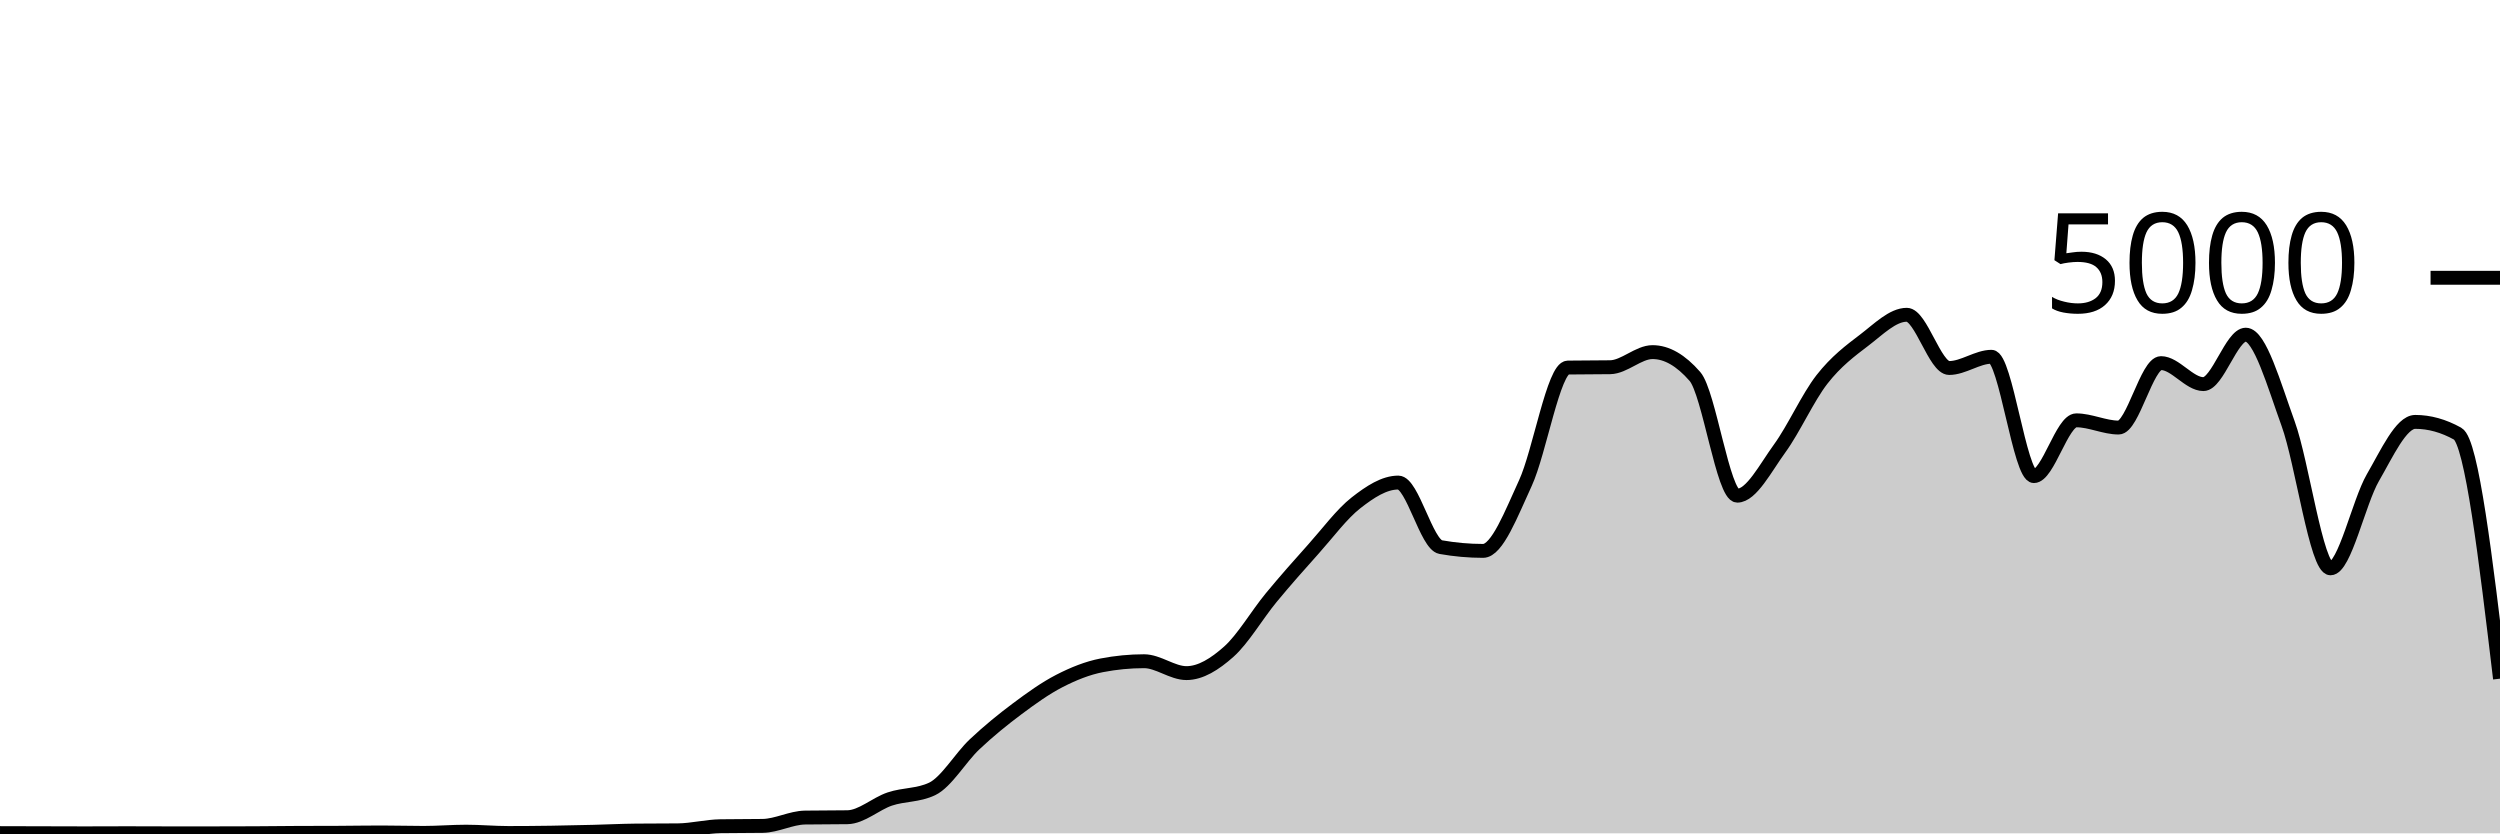
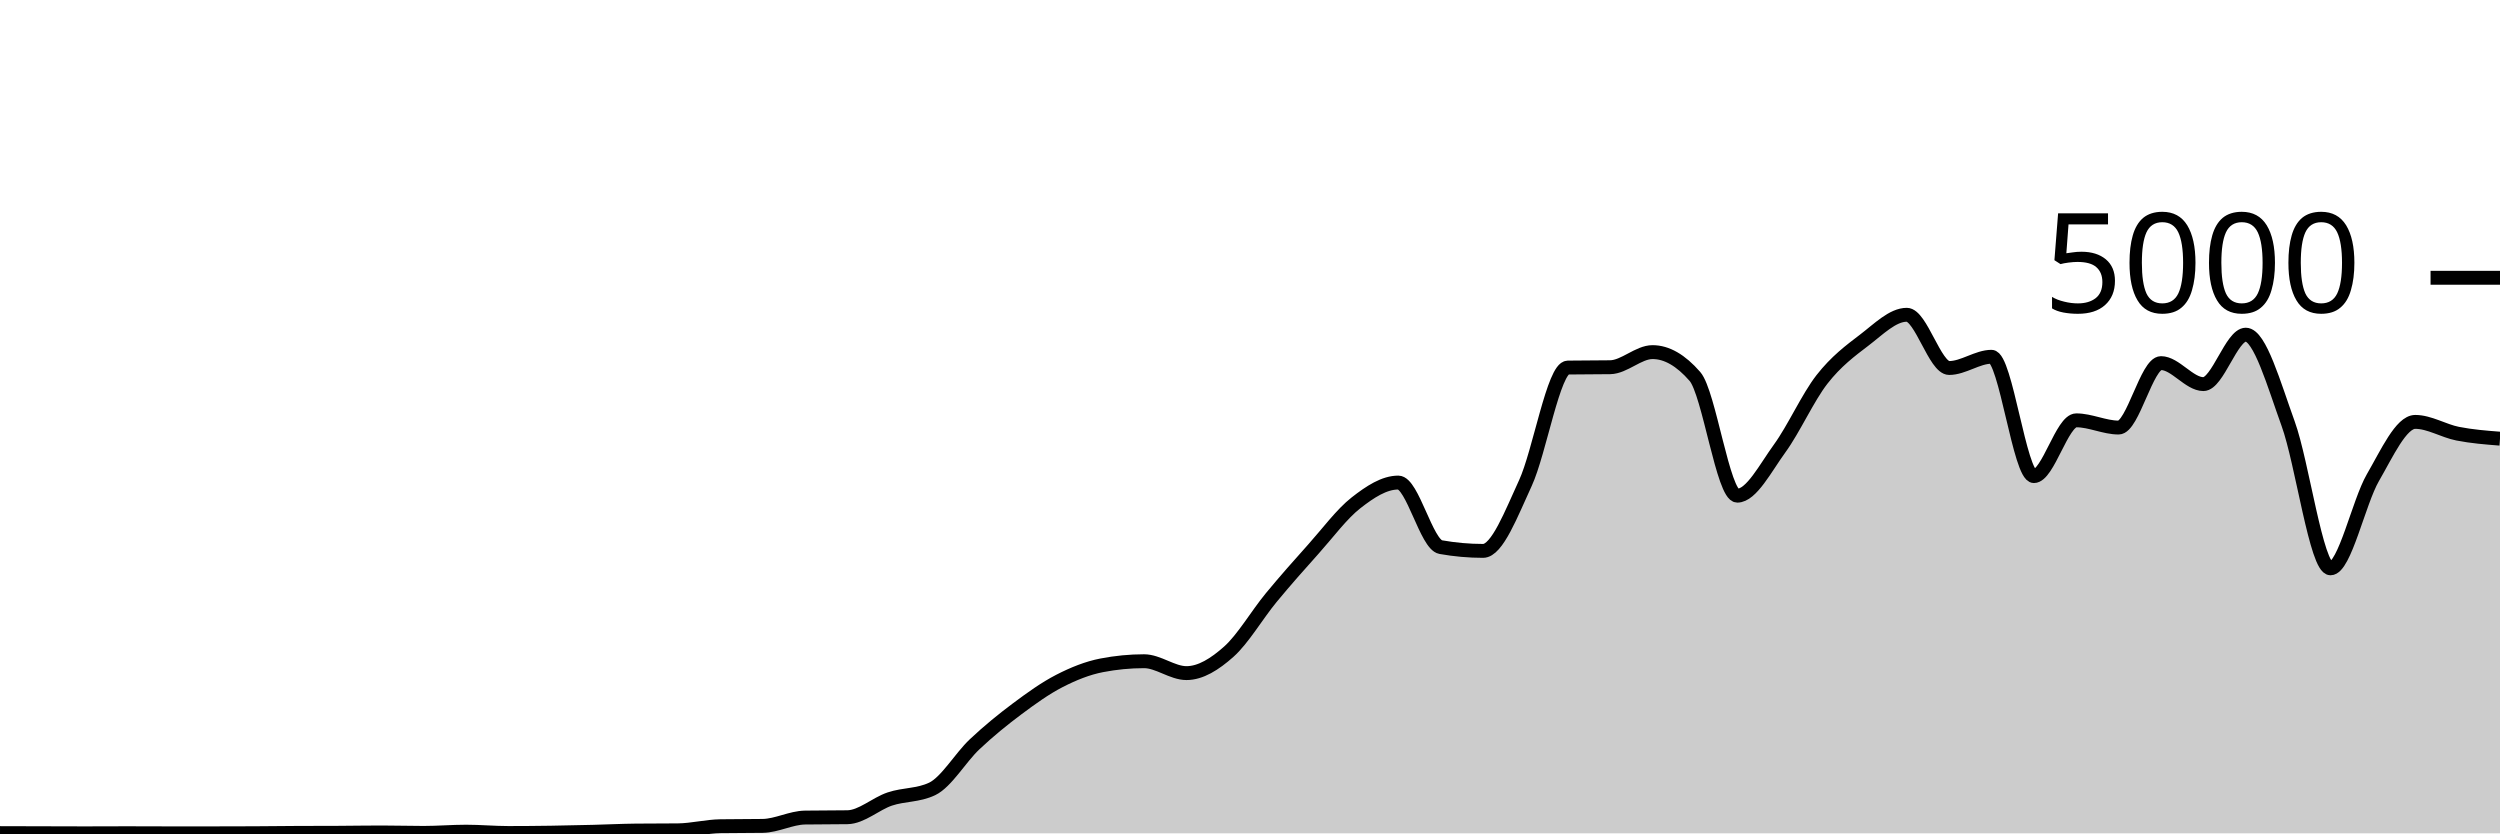
<svg xmlns="http://www.w3.org/2000/svg" viewBox="0 0 180 60">
  <g transform="translate(0,20)">
-     <path class="area" fill="rgba(0, 0, 0, 0.2)" d="M0,39.984C1.017,39.987,2.034,39.989,3.051,39.992C4.068,39.995,5.085,40,6.102,40C7.119,40,8.136,39.992,9.153,39.992C10.169,39.992,11.186,40,12.203,40C13.22,40,14.237,40,15.254,40C16.271,40,17.288,39.997,18.305,39.992C19.322,39.987,20.339,39.973,21.356,39.968C22.373,39.963,23.39,39.965,24.407,39.96C25.424,39.955,26.441,39.936,27.458,39.936C28.475,39.936,29.492,39.968,30.508,39.968C31.525,39.968,32.542,39.88,33.559,39.88C34.576,39.88,35.593,39.976,36.61,39.976C37.627,39.976,38.644,39.967,39.661,39.952C40.678,39.937,41.695,39.913,42.712,39.888C43.729,39.863,44.746,39.811,45.763,39.8C46.78,39.789,47.797,39.795,48.814,39.784C49.831,39.773,50.847,39.504,51.864,39.488C52.881,39.472,53.898,39.48,54.915,39.464C55.932,39.448,56.949,38.88,57.966,38.864C58.983,38.848,60,38.856,61.017,38.84C62.034,38.824,63.051,37.868,64.068,37.528C65.085,37.188,66.102,37.285,67.119,36.8C68.136,36.315,69.153,34.551,70.169,33.592C71.186,32.633,72.203,31.808,73.22,31.048C74.237,30.288,75.254,29.556,76.271,29.032C77.288,28.508,78.305,28.101,79.322,27.904C80.339,27.707,81.356,27.608,82.373,27.608C83.39,27.608,84.407,28.464,85.424,28.464C86.441,28.464,87.458,27.825,88.475,26.92C89.492,26.015,90.508,24.265,91.525,23.032C92.542,21.799,93.559,20.657,94.576,19.52C95.593,18.383,96.61,17.004,97.627,16.208C98.644,15.412,99.661,14.744,100.678,14.744C101.695,14.744,102.712,19.211,103.729,19.392C104.746,19.573,105.763,19.664,106.78,19.664C107.797,19.664,108.814,16.976,109.831,14.776C110.847,12.576,111.864,6.48,112.881,6.464C113.898,6.448,114.915,6.456,115.932,6.44C116.949,6.424,117.966,5.352,118.983,5.352C120,5.352,121.017,5.936,122.034,7.104C123.051,8.272,124.068,15.688,125.085,15.688C126.102,15.688,127.119,13.684,128.136,12.288C129.153,10.892,130.169,8.613,131.186,7.312C132.203,6.011,133.22,5.255,134.237,4.48C135.254,3.705,136.271,2.664,137.288,2.664C138.305,2.664,139.322,6.496,140.339,6.496C141.356,6.496,142.373,5.688,143.39,5.688C144.407,5.688,145.424,14.28,146.441,14.28C147.458,14.28,148.475,10.264,149.492,10.264C150.508,10.264,151.525,10.784,152.542,10.784C153.559,10.784,154.576,6.144,155.593,6.144C156.61,6.144,157.627,7.656,158.644,7.656C159.661,7.656,160.678,4.096,161.695,4.096C162.712,4.096,163.729,7.7,164.746,10.504C165.763,13.308,166.78,20.92,167.797,20.92C168.814,20.92,169.831,16.149,170.847,14.392C171.864,12.635,172.881,10.376,173.898,10.376C174.915,10.376,175.932,10.659,176.949,11.224C177.966,11.789,178.983,20.327,180,28.864L180,40C178.983,40,177.966,40,176.949,40C175.932,40,174.915,40,173.898,40C172.881,40,171.864,40,170.847,40C169.831,40,168.814,40,167.797,40C166.78,40,165.763,40,164.746,40C163.729,40,162.712,40,161.695,40C160.678,40,159.661,40,158.644,40C157.627,40,156.61,40,155.593,40C154.576,40,153.559,40,152.542,40C151.525,40,150.508,40,149.492,40C148.475,40,147.458,40,146.441,40C145.424,40,144.407,40,143.39,40C142.373,40,141.356,40,140.339,40C139.322,40,138.305,40,137.288,40C136.271,40,135.254,40,134.237,40C133.22,40,132.203,40,131.186,40C130.169,40,129.153,40,128.136,40C127.119,40,126.102,40,125.085,40C124.068,40,123.051,40,122.034,40C121.017,40,120,40,118.983,40C117.966,40,116.949,40,115.932,40C114.915,40,113.898,40,112.881,40C111.864,40,110.847,40,109.831,40C108.814,40,107.797,40,106.78,40C105.763,40,104.746,40,103.729,40C102.712,40,101.695,40,100.678,40C99.661,40,98.644,40,97.627,40C96.61,40,95.593,40,94.576,40C93.559,40,92.542,40,91.525,40C90.508,40,89.492,40,88.475,40C87.458,40,86.441,40,85.424,40C84.407,40,83.39,40,82.373,40C81.356,40,80.339,40,79.322,40C78.305,40,77.288,40,76.271,40C75.254,40,74.237,40,73.22,40C72.203,40,71.186,40,70.169,40C69.153,40,68.136,40,67.119,40C66.102,40,65.085,40,64.068,40C63.051,40,62.034,40,61.017,40C60,40,58.983,40,57.966,40C56.949,40,55.932,40,54.915,40C53.898,40,52.881,40,51.864,40C50.847,40,49.831,40,48.814,40C47.797,40,46.78,40,45.763,40C44.746,40,43.729,40,42.712,40C41.695,40,40.678,40,39.661,40C38.644,40,37.627,40,36.61,40C35.593,40,34.576,40,33.559,40C32.542,40,31.525,40,30.508,40C29.492,40,28.475,40,27.458,40C26.441,40,25.424,40,24.407,40C23.39,40,22.373,40,21.356,40C20.339,40,19.322,40,18.305,40C17.288,40,16.271,40,15.254,40C14.237,40,13.22,40,12.203,40C11.186,40,10.169,40,9.153,40C8.136,40,7.119,40,6.102,40C5.085,40,4.068,40,3.051,40C2.034,40,1.017,40,0,40Z" />
-     <path class="line" stroke="black" fill="none" d="M0,39.984C1.017,39.987,2.034,39.989,3.051,39.992C4.068,39.995,5.085,40,6.102,40C7.119,40,8.136,39.992,9.153,39.992C10.169,39.992,11.186,40,12.203,40C13.22,40,14.237,40,15.254,40C16.271,40,17.288,39.997,18.305,39.992C19.322,39.987,20.339,39.973,21.356,39.968C22.373,39.963,23.39,39.965,24.407,39.96C25.424,39.955,26.441,39.936,27.458,39.936C28.475,39.936,29.492,39.968,30.508,39.968C31.525,39.968,32.542,39.88,33.559,39.88C34.576,39.88,35.593,39.976,36.61,39.976C37.627,39.976,38.644,39.967,39.661,39.952C40.678,39.937,41.695,39.913,42.712,39.888C43.729,39.863,44.746,39.811,45.763,39.8C46.78,39.789,47.797,39.795,48.814,39.784C49.831,39.773,50.847,39.504,51.864,39.488C52.881,39.472,53.898,39.48,54.915,39.464C55.932,39.448,56.949,38.88,57.966,38.864C58.983,38.848,60,38.856,61.017,38.84C62.034,38.824,63.051,37.868,64.068,37.528C65.085,37.188,66.102,37.285,67.119,36.8C68.136,36.315,69.153,34.551,70.169,33.592C71.186,32.633,72.203,31.808,73.22,31.048C74.237,30.288,75.254,29.556,76.271,29.032C77.288,28.508,78.305,28.101,79.322,27.904C80.339,27.707,81.356,27.608,82.373,27.608C83.39,27.608,84.407,28.464,85.424,28.464C86.441,28.464,87.458,27.825,88.475,26.92C89.492,26.015,90.508,24.265,91.525,23.032C92.542,21.799,93.559,20.657,94.576,19.52C95.593,18.383,96.61,17.004,97.627,16.208C98.644,15.412,99.661,14.744,100.678,14.744C101.695,14.744,102.712,19.211,103.729,19.392C104.746,19.573,105.763,19.664,106.78,19.664C107.797,19.664,108.814,16.976,109.831,14.776C110.847,12.576,111.864,6.48,112.881,6.464C113.898,6.448,114.915,6.456,115.932,6.44C116.949,6.424,117.966,5.352,118.983,5.352C120,5.352,121.017,5.936,122.034,7.104C123.051,8.272,124.068,15.688,125.085,15.688C126.102,15.688,127.119,13.684,128.136,12.288C129.153,10.892,130.169,8.613,131.186,7.312C132.203,6.011,133.22,5.255,134.237,4.48C135.254,3.705,136.271,2.664,137.288,2.664C138.305,2.664,139.322,6.496,140.339,6.496C141.356,6.496,142.373,5.688,143.39,5.688C144.407,5.688,145.424,14.28,146.441,14.28C147.458,14.28,148.475,10.264,149.492,10.264C150.508,10.264,151.525,10.784,152.542,10.784C153.559,10.784,154.576,6.144,155.593,6.144C156.61,6.144,157.627,7.656,158.644,7.656C159.661,7.656,160.678,4.096,161.695,4.096C162.712,4.096,163.729,7.7,164.746,10.504C165.763,13.308,166.78,20.92,167.797,20.92C168.814,20.92,169.831,16.149,170.847,14.392C171.864,12.635,172.881,10.376,173.898,10.376C174.915,10.376,175.932,10.659,176.949,11.224C177.966,11.789,178.983,20.327,180,28.864" />
+     <path class="area" fill="rgba(0, 0, 0, 0.2)" d="M0,39.984C1.017,39.987,2.034,39.989,3.051,39.992C4.068,39.995,5.085,40,6.102,40C7.119,40,8.136,39.992,9.153,39.992C10.169,39.992,11.186,40,12.203,40C13.22,40,14.237,40,15.254,40C16.271,40,17.288,39.997,18.305,39.992C19.322,39.987,20.339,39.973,21.356,39.968C22.373,39.963,23.39,39.965,24.407,39.96C25.424,39.955,26.441,39.936,27.458,39.936C28.475,39.936,29.492,39.968,30.508,39.968C31.525,39.968,32.542,39.88,33.559,39.88C34.576,39.88,35.593,39.976,36.61,39.976C37.627,39.976,38.644,39.967,39.661,39.952C40.678,39.937,41.695,39.913,42.712,39.888C43.729,39.863,44.746,39.811,45.763,39.8C46.78,39.789,47.797,39.795,48.814,39.784C49.831,39.773,50.847,39.504,51.864,39.488C52.881,39.472,53.898,39.48,54.915,39.464C55.932,39.448,56.949,38.88,57.966,38.864C58.983,38.848,60,38.856,61.017,38.84C62.034,38.824,63.051,37.868,64.068,37.528C65.085,37.188,66.102,37.285,67.119,36.8C68.136,36.315,69.153,34.551,70.169,33.592C71.186,32.633,72.203,31.808,73.22,31.048C74.237,30.288,75.254,29.556,76.271,29.032C77.288,28.508,78.305,28.101,79.322,27.904C80.339,27.707,81.356,27.608,82.373,27.608C83.39,27.608,84.407,28.464,85.424,28.464C86.441,28.464,87.458,27.825,88.475,26.92C89.492,26.015,90.508,24.265,91.525,23.032C92.542,21.799,93.559,20.657,94.576,19.52C95.593,18.383,96.61,17.004,97.627,16.208C98.644,15.412,99.661,14.744,100.678,14.744C101.695,14.744,102.712,19.211,103.729,19.392C104.746,19.573,105.763,19.664,106.78,19.664C107.797,19.664,108.814,16.976,109.831,14.776C110.847,12.576,111.864,6.48,112.881,6.464C113.898,6.448,114.915,6.456,115.932,6.44C116.949,6.424,117.966,5.352,118.983,5.352C120,5.352,121.017,5.936,122.034,7.104C123.051,8.272,124.068,15.688,125.085,15.688C126.102,15.688,127.119,13.684,128.136,12.288C129.153,10.892,130.169,8.613,131.186,7.312C132.203,6.011,133.22,5.255,134.237,4.48C135.254,3.705,136.271,2.664,137.288,2.664C138.305,2.664,139.322,6.496,140.339,6.496C141.356,6.496,142.373,5.688,143.39,5.688C144.407,5.688,145.424,14.28,146.441,14.28C147.458,14.28,148.475,10.264,149.492,10.264C150.508,10.264,151.525,10.784,152.542,10.784C153.559,10.784,154.576,6.144,155.593,6.144C156.61,6.144,157.627,7.656,158.644,7.656C159.661,7.656,160.678,4.096,161.695,4.096C162.712,4.096,163.729,7.7,164.746,10.504C165.763,13.308,166.78,20.92,167.797,20.92C168.814,20.92,169.831,16.149,170.847,14.392C171.864,12.635,172.881,10.376,173.898,10.376C174.915,10.376,175.932,11.023,176.949,11.224C177.966,11.425,178.983,11.505,180,11.584L180,40C178.983,40,177.966,40,176.949,40C175.932,40,174.915,40,173.898,40C172.881,40,171.864,40,170.847,40C169.831,40,168.814,40,167.797,40C166.78,40,165.763,40,164.746,40C163.729,40,162.712,40,161.695,40C160.678,40,159.661,40,158.644,40C157.627,40,156.61,40,155.593,40C154.576,40,153.559,40,152.542,40C151.525,40,150.508,40,149.492,40C148.475,40,147.458,40,146.441,40C145.424,40,144.407,40,143.39,40C142.373,40,141.356,40,140.339,40C139.322,40,138.305,40,137.288,40C136.271,40,135.254,40,134.237,40C133.22,40,132.203,40,131.186,40C130.169,40,129.153,40,128.136,40C127.119,40,126.102,40,125.085,40C124.068,40,123.051,40,122.034,40C121.017,40,120,40,118.983,40C117.966,40,116.949,40,115.932,40C114.915,40,113.898,40,112.881,40C111.864,40,110.847,40,109.831,40C108.814,40,107.797,40,106.78,40C105.763,40,104.746,40,103.729,40C102.712,40,101.695,40,100.678,40C99.661,40,98.644,40,97.627,40C96.61,40,95.593,40,94.576,40C93.559,40,92.542,40,91.525,40C90.508,40,89.492,40,88.475,40C87.458,40,86.441,40,85.424,40C84.407,40,83.39,40,82.373,40C81.356,40,80.339,40,79.322,40C78.305,40,77.288,40,76.271,40C75.254,40,74.237,40,73.22,40C72.203,40,71.186,40,70.169,40C69.153,40,68.136,40,67.119,40C66.102,40,65.085,40,64.068,40C63.051,40,62.034,40,61.017,40C60,40,58.983,40,57.966,40C56.949,40,55.932,40,54.915,40C53.898,40,52.881,40,51.864,40C50.847,40,49.831,40,48.814,40C47.797,40,46.78,40,45.763,40C44.746,40,43.729,40,42.712,40C41.695,40,40.678,40,39.661,40C38.644,40,37.627,40,36.61,40C35.593,40,34.576,40,33.559,40C32.542,40,31.525,40,30.508,40C29.492,40,28.475,40,27.458,40C26.441,40,25.424,40,24.407,40C23.39,40,22.373,40,21.356,40C20.339,40,19.322,40,18.305,40C17.288,40,16.271,40,15.254,40C14.237,40,13.22,40,12.203,40C11.186,40,10.169,40,9.153,40C8.136,40,7.119,40,6.102,40C5.085,40,4.068,40,3.051,40C2.034,40,1.017,40,0,40Z" />
+     <path class="line" stroke="black" fill="none" d="M0,39.984C1.017,39.987,2.034,39.989,3.051,39.992C4.068,39.995,5.085,40,6.102,40C7.119,40,8.136,39.992,9.153,39.992C10.169,39.992,11.186,40,12.203,40C13.22,40,14.237,40,15.254,40C16.271,40,17.288,39.997,18.305,39.992C19.322,39.987,20.339,39.973,21.356,39.968C22.373,39.963,23.39,39.965,24.407,39.96C25.424,39.955,26.441,39.936,27.458,39.936C28.475,39.936,29.492,39.968,30.508,39.968C31.525,39.968,32.542,39.88,33.559,39.88C34.576,39.88,35.593,39.976,36.61,39.976C37.627,39.976,38.644,39.967,39.661,39.952C40.678,39.937,41.695,39.913,42.712,39.888C43.729,39.863,44.746,39.811,45.763,39.8C46.78,39.789,47.797,39.795,48.814,39.784C49.831,39.773,50.847,39.504,51.864,39.488C52.881,39.472,53.898,39.48,54.915,39.464C55.932,39.448,56.949,38.88,57.966,38.864C58.983,38.848,60,38.856,61.017,38.84C62.034,38.824,63.051,37.868,64.068,37.528C65.085,37.188,66.102,37.285,67.119,36.8C68.136,36.315,69.153,34.551,70.169,33.592C71.186,32.633,72.203,31.808,73.22,31.048C74.237,30.288,75.254,29.556,76.271,29.032C77.288,28.508,78.305,28.101,79.322,27.904C80.339,27.707,81.356,27.608,82.373,27.608C83.39,27.608,84.407,28.464,85.424,28.464C86.441,28.464,87.458,27.825,88.475,26.92C89.492,26.015,90.508,24.265,91.525,23.032C92.542,21.799,93.559,20.657,94.576,19.52C95.593,18.383,96.61,17.004,97.627,16.208C98.644,15.412,99.661,14.744,100.678,14.744C101.695,14.744,102.712,19.211,103.729,19.392C104.746,19.573,105.763,19.664,106.78,19.664C107.797,19.664,108.814,16.976,109.831,14.776C110.847,12.576,111.864,6.48,112.881,6.464C113.898,6.448,114.915,6.456,115.932,6.44C116.949,6.424,117.966,5.352,118.983,5.352C120,5.352,121.017,5.936,122.034,7.104C123.051,8.272,124.068,15.688,125.085,15.688C126.102,15.688,127.119,13.684,128.136,12.288C129.153,10.892,130.169,8.613,131.186,7.312C132.203,6.011,133.22,5.255,134.237,4.48C135.254,3.705,136.271,2.664,137.288,2.664C138.305,2.664,139.322,6.496,140.339,6.496C141.356,6.496,142.373,5.688,143.39,5.688C144.407,5.688,145.424,14.28,146.441,14.28C147.458,14.28,148.475,10.264,149.492,10.264C150.508,10.264,151.525,10.784,152.542,10.784C153.559,10.784,154.576,6.144,155.593,6.144C156.61,6.144,157.627,7.656,158.644,7.656C159.661,7.656,160.678,4.096,161.695,4.096C162.712,4.096,163.729,7.7,164.746,10.504C165.763,13.308,166.78,20.92,167.797,20.92C168.814,20.92,169.831,16.149,170.847,14.392C171.864,12.635,172.881,10.376,173.898,10.376C174.915,10.376,175.932,11.023,176.949,11.224C177.966,11.425,178.983,11.505,180,11.584" />
    <path class="axis-ceiling" stroke-width="1" stroke="black" fill="none" d="M175,0L180,0" />
    <text class="axis-ceiling-label" font-family="sans-serif" text-anchor="end" font-size="10px" x="170" y="2.5">5000</text>
  </g>
</svg>
